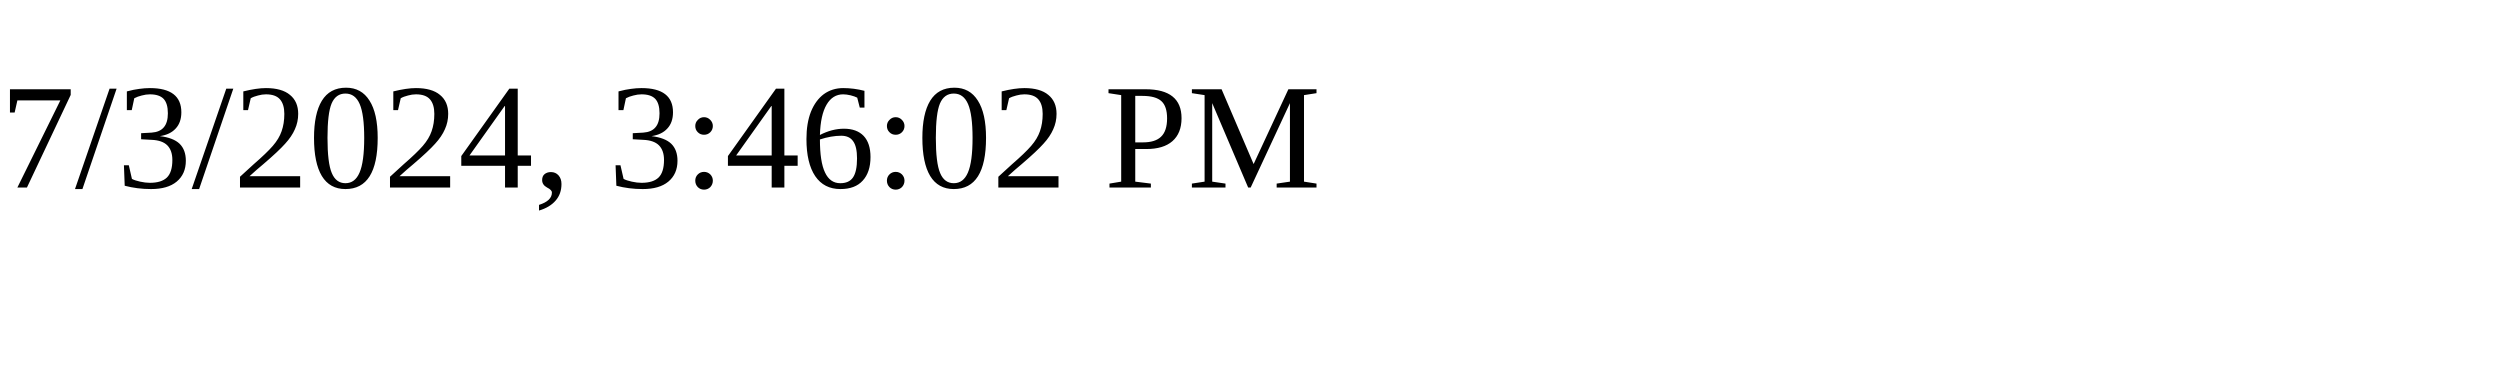
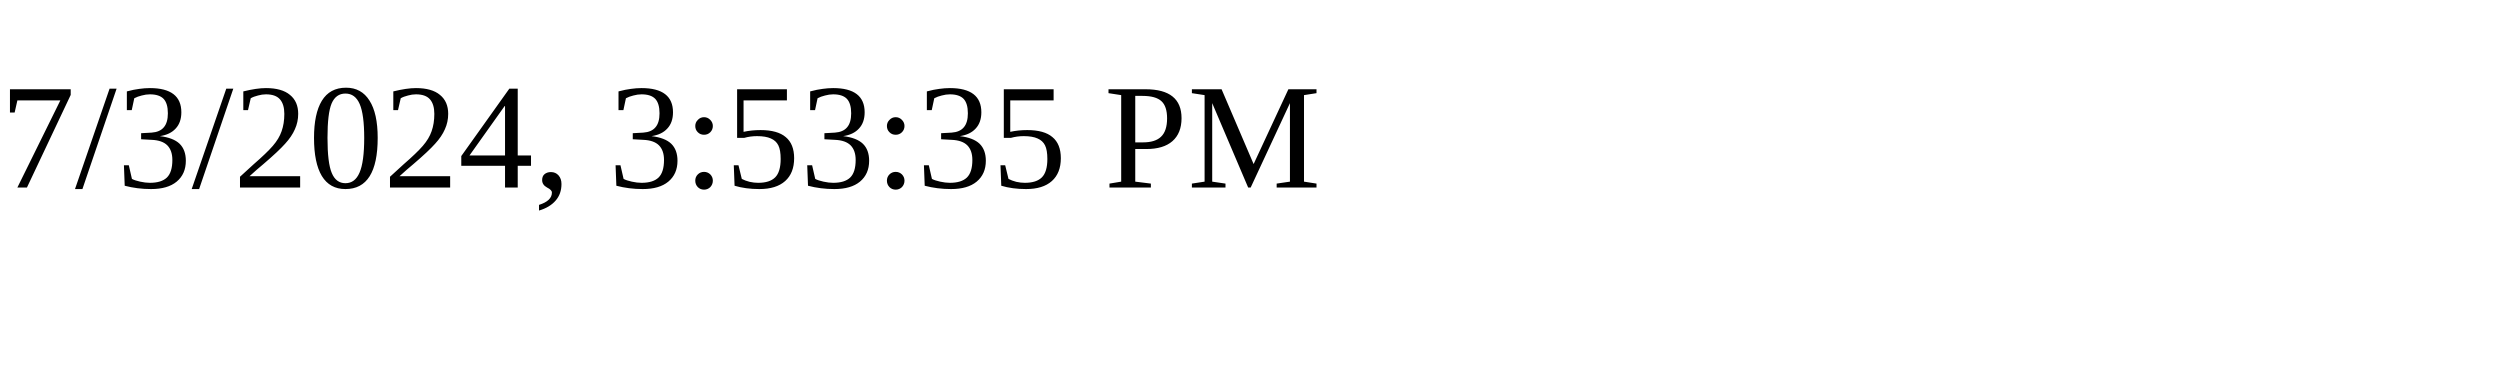
<svg xmlns="http://www.w3.org/2000/svg" height="30" width="200">
-   <text x="0" y="15">7/3/2024, 3:46:02 PM</text>
+   <text x="0" y="15">7/3/2024, 3:53:35 PM</text>
</svg>
